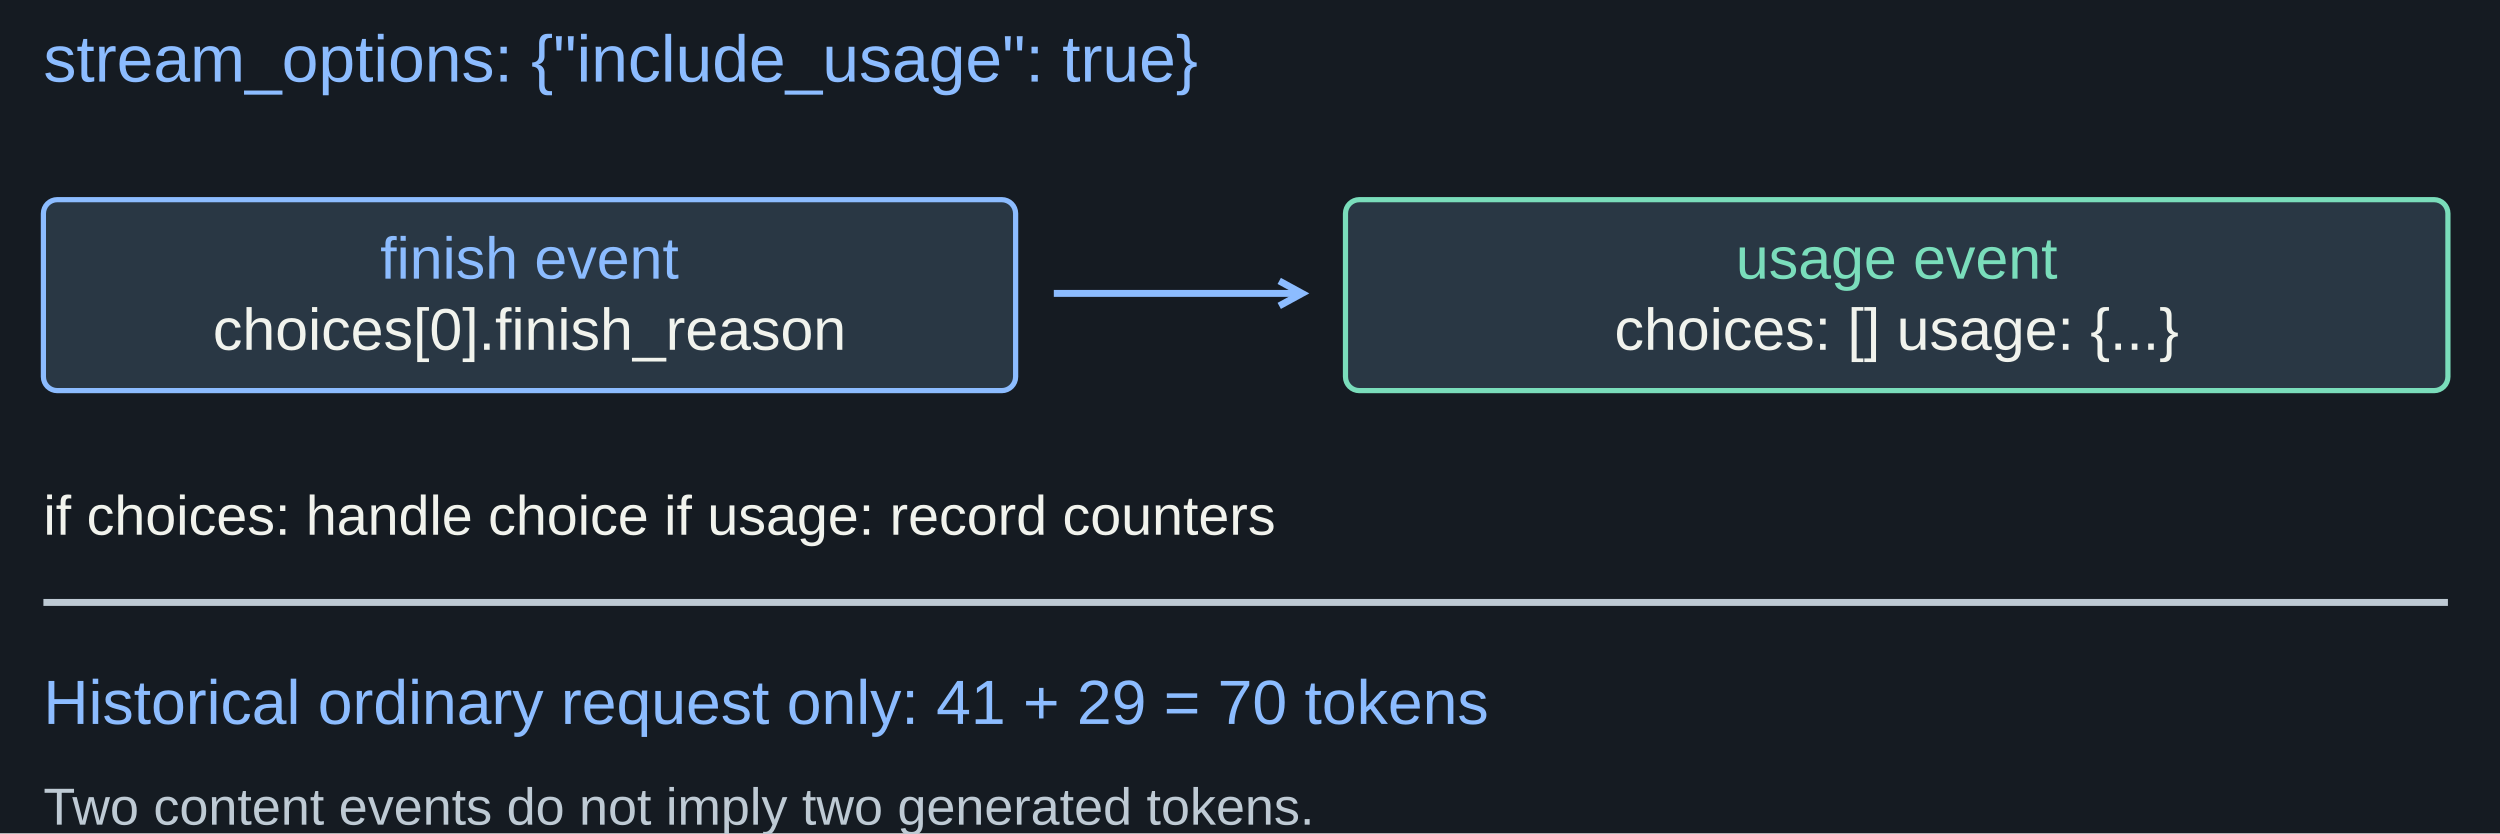
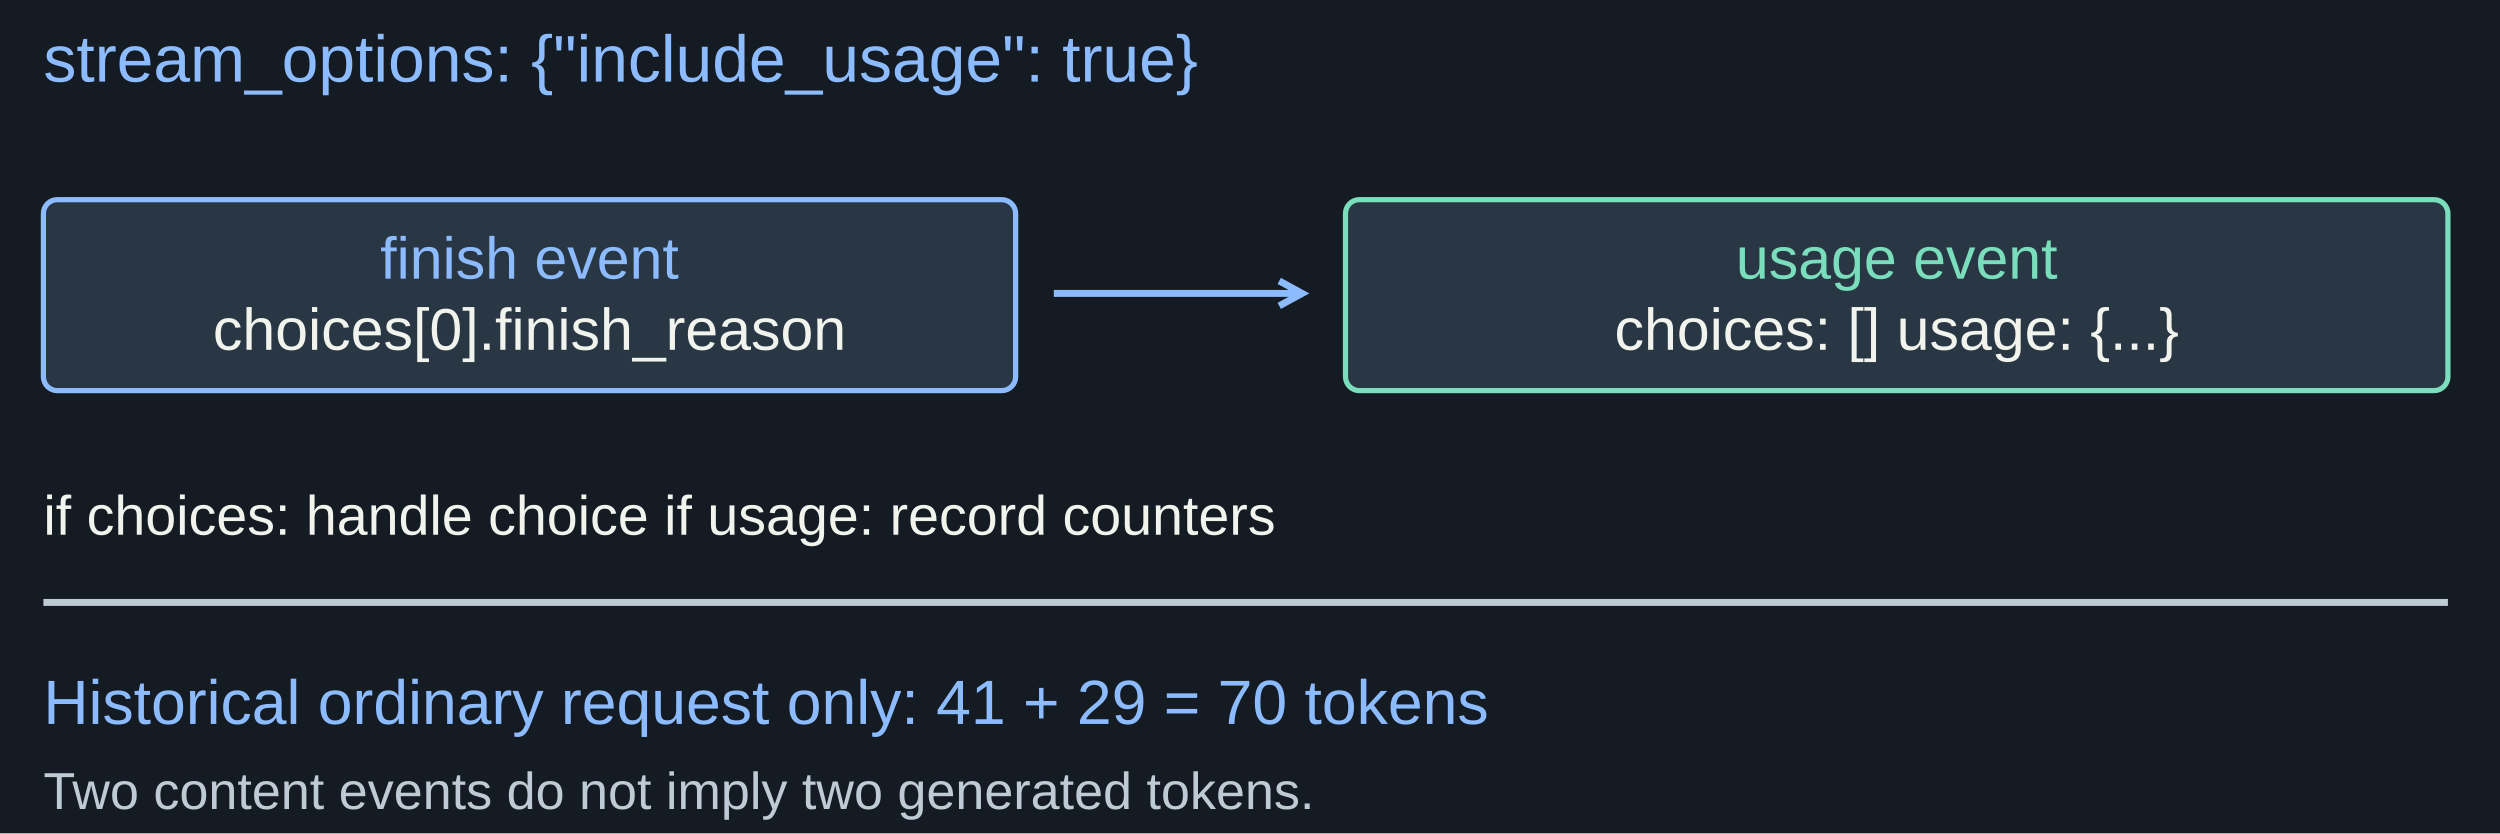
<svg xmlns="http://www.w3.org/2000/svg" width="1440" height="480" viewBox="0 0 1440 480" role="img" aria-labelledby="title desc">
  <rect width="1440" height="480" fill="#151b22" />
  <g font-family="Arial, sans-serif">
    <text x="25" y="47" fill="#8cbcff" font-size="38" text-anchor="start">stream_options: {"include_usage": true}</text>
    <rect x="25" y="115" width="560" height="110" rx="8" fill="#293744" stroke="#8cbcff" stroke-width="3" />
    <text x="305" y="160.5" fill="#8cbcff" font-size="34" text-anchor="middle">finish event</text>
    <text x="305" y="201.5" fill="#f1f3ed" font-size="34" text-anchor="middle">choices[0].finish_reason</text>
    <line x1="607" y1="169" x2="750" y2="169" stroke="#8cbcff" stroke-width="4" />
    <path d="M 736.836 176.191 L 750 169 L 736.836 161.809" fill="none" stroke="#8cbcff" stroke-width="4" />
    <rect x="775" y="115" width="635" height="110" rx="8" fill="#293744" stroke="#7addbb" stroke-width="3" />
    <text x="1092.5" y="160.5" fill="#7addbb" font-size="34" text-anchor="middle">usage event</text>
    <text x="1092.5" y="201.5" fill="#f1f3ed" font-size="34" text-anchor="middle">choices: []   usage: {...}</text>
    <text x="25" y="308" fill="#f1f3ed" font-size="32" text-anchor="start">if choices: handle choice     if usage: record counters</text>
    <line x1="25" y1="347" x2="1410" y2="347" stroke="#becad4" stroke-width="4" />
    <text x="25" y="417" fill="#8cbcff" font-size="36" text-anchor="start">Historical ordinary request only: 41 + 29 = 70 tokens</text>
-     <text x="25" y="475" fill="#becad4" font-size="30" text-anchor="start">Two content events do not imply two generated tokens.</text>
+     <text x="25" y="466" fill="#becad4" font-size="30" text-anchor="start">Two content events do not imply two generated tokens.</text>
  </g>
</svg>
